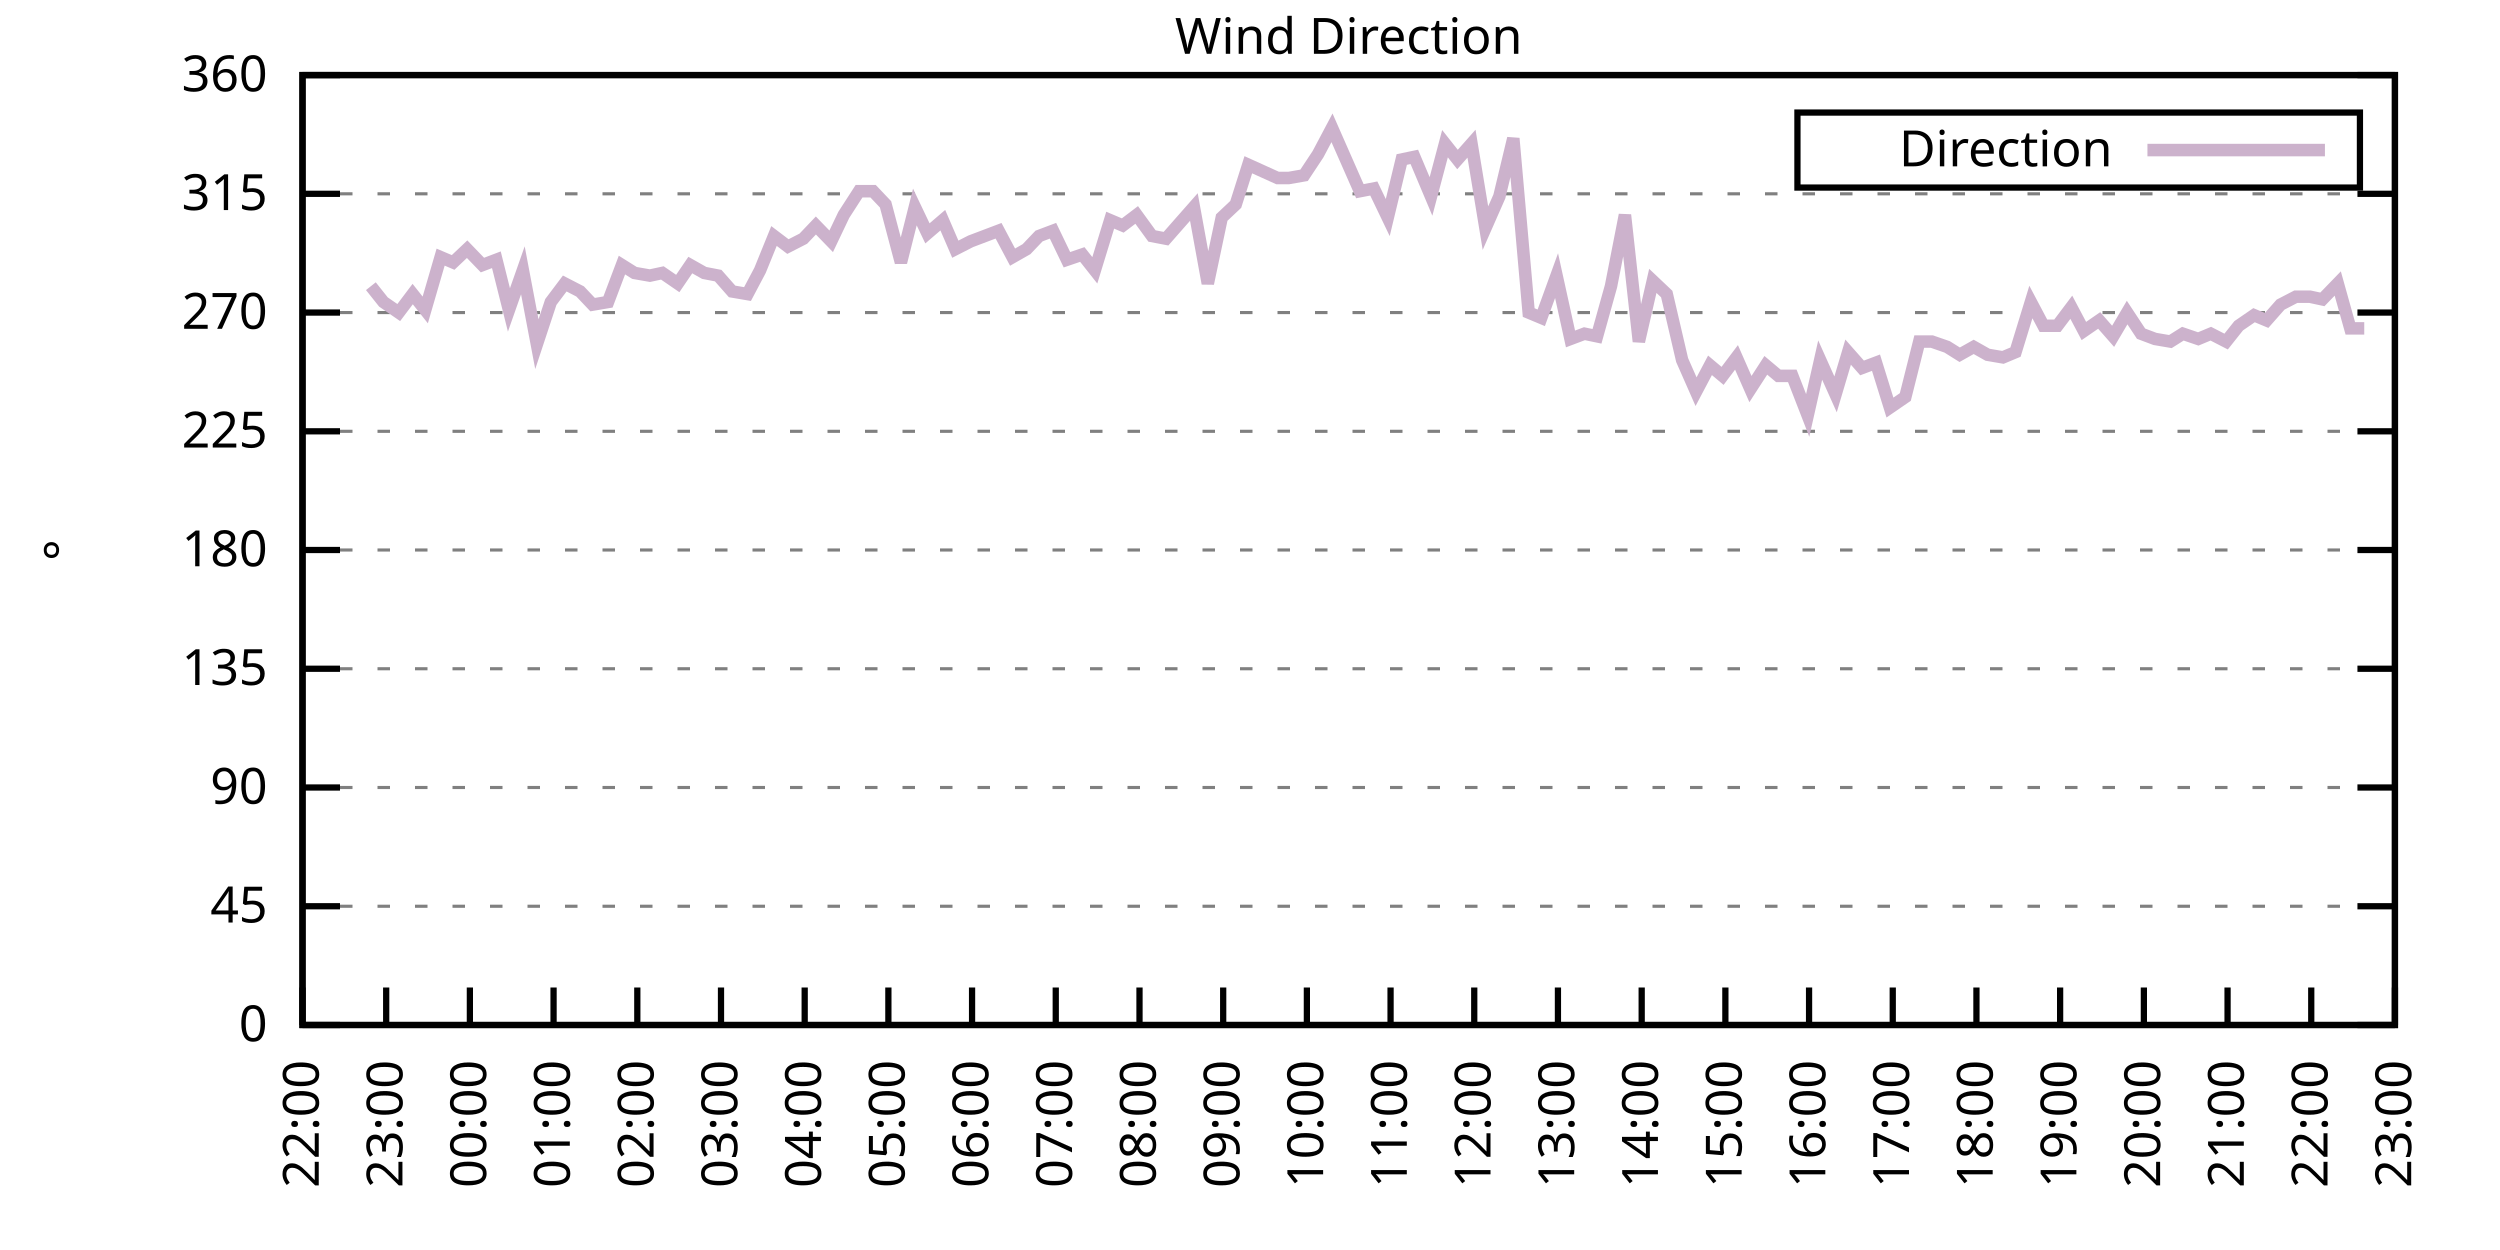
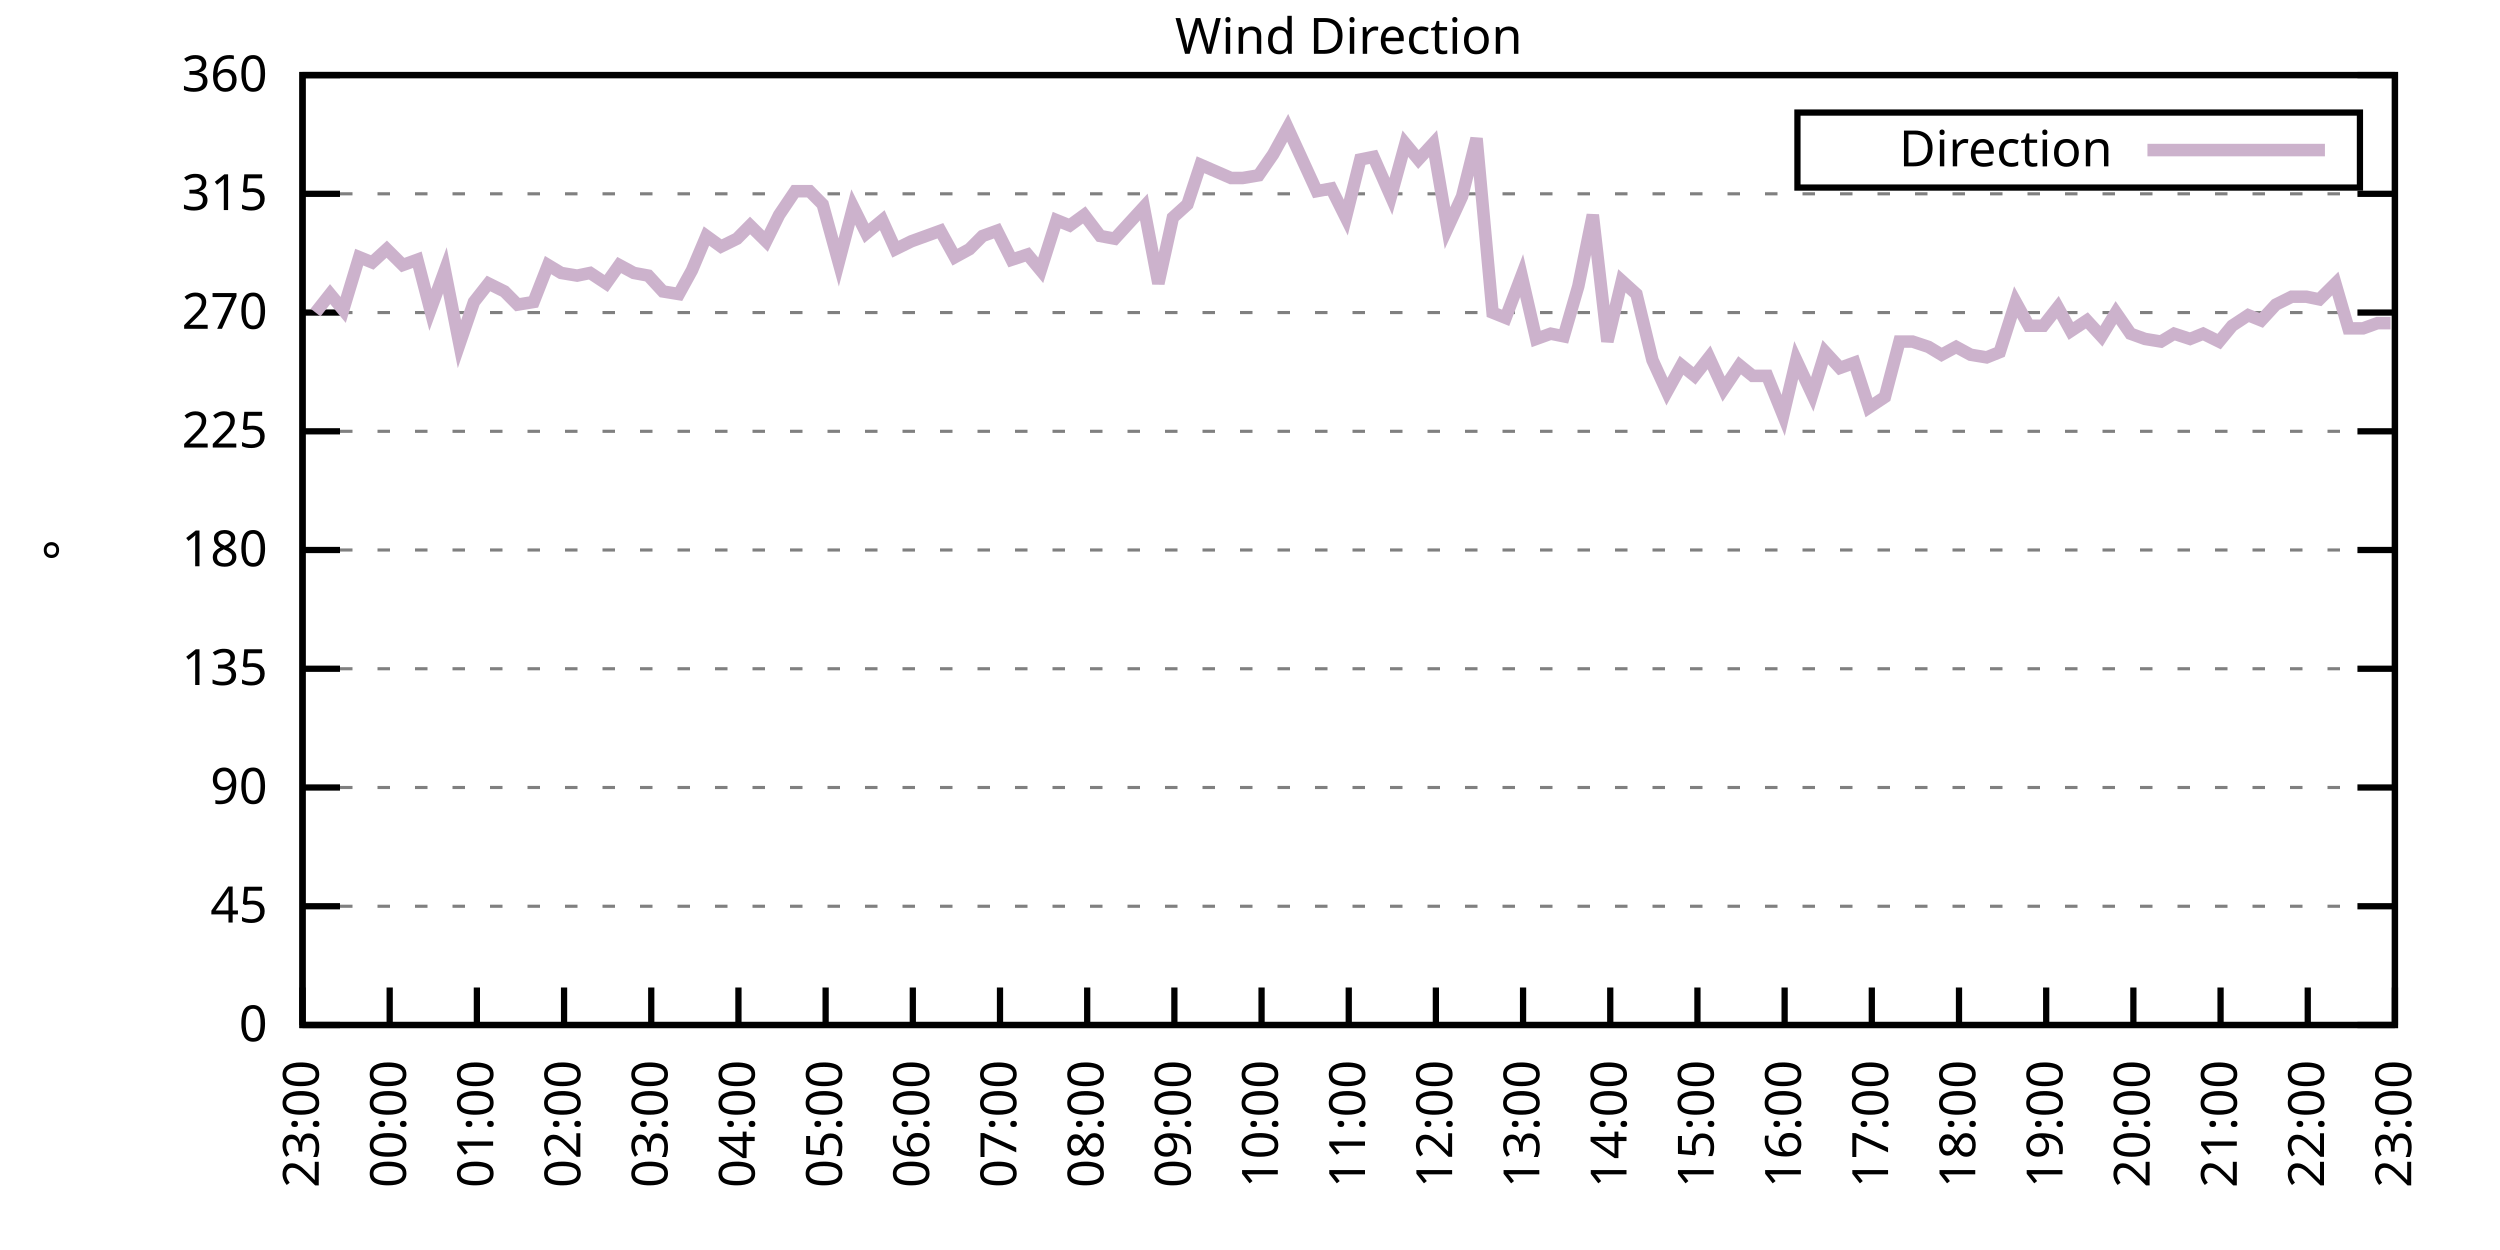
<svg xmlns="http://www.w3.org/2000/svg" xmlns:xlink="http://www.w3.org/1999/xlink" width="400" height="200" viewBox="0 0 400 200">
  <g id="gnuplot_canvas">
    <rect x="0" y="0" width="400" height="200" fill="none" />
    <defs>
      <circle id="gpDot" r="0.5" stroke-width="0.5" stroke="currentColor" />
      <path id="gpPt0" stroke-width="0.333" stroke="currentColor" d="M-1,0 h2 M0,-1 v2" />
      <path id="gpPt1" stroke-width="0.333" stroke="currentColor" d="M-1,-1 L1,1 M1,-1 L-1,1" />
      <path id="gpPt2" stroke-width="0.333" stroke="currentColor" d="M-1,0 L1,0 M0,-1 L0,1 M-1,-1 L1,1 M-1,1 L1,-1" />
      <rect id="gpPt3" stroke-width="0.333" stroke="currentColor" x="-1" y="-1" width="2" height="2" />
      <rect id="gpPt4" stroke-width="0.333" stroke="currentColor" fill="currentColor" x="-1" y="-1" width="2" height="2" />
      <circle id="gpPt5" stroke-width="0.333" stroke="currentColor" cx="0" cy="0" r="1" />
      <use xlink:href="#gpPt5" id="gpPt6" fill="currentColor" stroke="none" />
      <path id="gpPt7" stroke-width="0.333" stroke="currentColor" d="M0,-1.33 L-1.33,0.67 L1.33,0.67 z" />
      <use xlink:href="#gpPt7" id="gpPt8" fill="currentColor" stroke="none" />
      <use xlink:href="#gpPt7" id="gpPt9" stroke="currentColor" transform="rotate(180)" />
      <use xlink:href="#gpPt9" id="gpPt10" fill="currentColor" stroke="none" />
      <use xlink:href="#gpPt3" id="gpPt11" stroke="currentColor" transform="rotate(45)" />
      <use xlink:href="#gpPt11" id="gpPt12" fill="currentColor" stroke="none" />
      <path id="gpPt13" stroke-width="0.333" stroke="currentColor" d="M0,1.330 L1.265,0.411 L0.782,-1.067 L-0.782,-1.076 L-1.265,0.411 z" />
      <use xlink:href="#gpPt13" id="gpPt14" fill="currentColor" stroke="none" />
      <filter id="textbox" filterUnits="objectBoundingBox" x="0" y="0" height="1" width="1">
        <feFlood flood-color="white" flood-opacity="1" result="bgnd" />
        <feComposite in="SourceGraphic" in2="bgnd" operator="atop" />
      </filter>
      <filter id="greybox" filterUnits="objectBoundingBox" x="0" y="0" height="1" width="1">
        <feFlood flood-color="lightgrey" flood-opacity="1" result="grey" />
        <feComposite in="SourceGraphic" in2="grey" operator="atop" />
      </filter>
    </defs>
    <g fill="none" color="white" stroke="currentColor" stroke-width="1.00" stroke-linecap="butt" stroke-linejoin="miter">
</g>
    <g fill="none" color="black" stroke="currentColor" stroke-width="1.00" stroke-linecap="butt" stroke-linejoin="miter">
      <g stroke="none" shape-rendering="crispEdges">
        <polygon fill="rgb(255, 255, 255)" points="48.40,164.00 383.18,164.00 383.18,12.02 48.40,12.02 " />
      </g>
    </g>
    <g fill="none" color="black" stroke="currentColor" stroke-width="1.00" stroke-linecap="butt" stroke-linejoin="miter">
</g>
    <g fill="none" color="black" stroke="black" stroke-width="0.50" stroke-linecap="butt" stroke-linejoin="miter">
</g>
    <g fill="none" color="gray" stroke="currentColor" stroke-width="0.50" stroke-linecap="butt" stroke-linejoin="miter">
      <path stroke="gray" stroke-dasharray="2,4" class="gridline" d="M48.40,164.00 L383.19,164.00  " />
    </g>
    <g fill="none" color="gray" stroke="gray" stroke-width="1.00" stroke-linecap="butt" stroke-linejoin="miter">
</g>
    <g fill="none" color="black" stroke="currentColor" stroke-width="1.00" stroke-linecap="butt" stroke-linejoin="miter">
      <path stroke="black" d="M48.40,164.00 L54.40,164.00 M383.19,164.00 L377.19,164.00  " />
      <g transform="translate(42.80,166.60)" stroke="none" fill="black" font-family="Sans" font-size="8.00" text-anchor="end">
        <text>
          <tspan font-family="Sans"> 0</tspan>
        </text>
      </g>
    </g>
    <g fill="none" color="black" stroke="currentColor" stroke-width="1.00" stroke-linecap="butt" stroke-linejoin="miter">
</g>
    <g fill="none" color="black" stroke="black" stroke-width="0.50" stroke-linecap="butt" stroke-linejoin="miter">
</g>
    <g fill="none" color="gray" stroke="currentColor" stroke-width="0.50" stroke-linecap="butt" stroke-linejoin="miter">
      <path stroke="gray" stroke-dasharray="2,4" class="gridline" d="M48.40,145.00 L383.19,145.00  " />
    </g>
    <g fill="none" color="gray" stroke="gray" stroke-width="1.00" stroke-linecap="butt" stroke-linejoin="miter">
</g>
    <g fill="none" color="black" stroke="currentColor" stroke-width="1.00" stroke-linecap="butt" stroke-linejoin="miter">
      <path stroke="black" d="M48.40,145.00 L54.40,145.00 M383.19,145.00 L377.19,145.00  " />
      <g transform="translate(42.80,147.60)" stroke="none" fill="black" font-family="Sans" font-size="8.00" text-anchor="end">
        <text>
          <tspan font-family="Sans"> 45</tspan>
        </text>
      </g>
    </g>
    <g fill="none" color="black" stroke="currentColor" stroke-width="1.00" stroke-linecap="butt" stroke-linejoin="miter">
</g>
    <g fill="none" color="black" stroke="black" stroke-width="0.50" stroke-linecap="butt" stroke-linejoin="miter">
</g>
    <g fill="none" color="gray" stroke="currentColor" stroke-width="0.50" stroke-linecap="butt" stroke-linejoin="miter">
      <path stroke="gray" stroke-dasharray="2,4" class="gridline" d="M48.40,126.00 L383.19,126.00  " />
    </g>
    <g fill="none" color="gray" stroke="gray" stroke-width="1.00" stroke-linecap="butt" stroke-linejoin="miter">
</g>
    <g fill="none" color="black" stroke="currentColor" stroke-width="1.00" stroke-linecap="butt" stroke-linejoin="miter">
      <path stroke="black" d="M48.40,126.00 L54.40,126.00 M383.19,126.00 L377.19,126.00  " />
      <g transform="translate(42.80,128.60)" stroke="none" fill="black" font-family="Sans" font-size="8.00" text-anchor="end">
        <text>
          <tspan font-family="Sans"> 90</tspan>
        </text>
      </g>
    </g>
    <g fill="none" color="black" stroke="currentColor" stroke-width="1.00" stroke-linecap="butt" stroke-linejoin="miter">
</g>
    <g fill="none" color="black" stroke="black" stroke-width="0.50" stroke-linecap="butt" stroke-linejoin="miter">
</g>
    <g fill="none" color="gray" stroke="currentColor" stroke-width="0.50" stroke-linecap="butt" stroke-linejoin="miter">
      <path stroke="gray" stroke-dasharray="2,4" class="gridline" d="M48.40,107.00 L383.19,107.00  " />
    </g>
    <g fill="none" color="gray" stroke="gray" stroke-width="1.00" stroke-linecap="butt" stroke-linejoin="miter">
</g>
    <g fill="none" color="black" stroke="currentColor" stroke-width="1.00" stroke-linecap="butt" stroke-linejoin="miter">
      <path stroke="black" d="M48.40,107.00 L54.40,107.00 M383.19,107.00 L377.19,107.00  " />
      <g transform="translate(42.80,109.60)" stroke="none" fill="black" font-family="Sans" font-size="8.00" text-anchor="end">
        <text>
          <tspan font-family="Sans"> 135</tspan>
        </text>
      </g>
    </g>
    <g fill="none" color="black" stroke="currentColor" stroke-width="1.00" stroke-linecap="butt" stroke-linejoin="miter">
</g>
    <g fill="none" color="black" stroke="black" stroke-width="0.50" stroke-linecap="butt" stroke-linejoin="miter">
</g>
    <g fill="none" color="gray" stroke="currentColor" stroke-width="0.50" stroke-linecap="butt" stroke-linejoin="miter">
      <path stroke="gray" stroke-dasharray="2,4" class="gridline" d="M48.40,88.00 L383.19,88.00  " />
    </g>
    <g fill="none" color="gray" stroke="gray" stroke-width="1.00" stroke-linecap="butt" stroke-linejoin="miter">
</g>
    <g fill="none" color="black" stroke="currentColor" stroke-width="1.00" stroke-linecap="butt" stroke-linejoin="miter">
      <path stroke="black" d="M48.40,88.00 L54.40,88.00 M383.19,88.00 L377.19,88.00  " />
      <g transform="translate(42.80,90.60)" stroke="none" fill="black" font-family="Sans" font-size="8.00" text-anchor="end">
        <text>
          <tspan font-family="Sans"> 180</tspan>
        </text>
      </g>
    </g>
    <g fill="none" color="black" stroke="currentColor" stroke-width="1.00" stroke-linecap="butt" stroke-linejoin="miter">
</g>
    <g fill="none" color="black" stroke="black" stroke-width="0.50" stroke-linecap="butt" stroke-linejoin="miter">
</g>
    <g fill="none" color="gray" stroke="currentColor" stroke-width="0.50" stroke-linecap="butt" stroke-linejoin="miter">
      <path stroke="gray" stroke-dasharray="2,4" class="gridline" d="M48.40,69.01 L383.19,69.01  " />
    </g>
    <g fill="none" color="gray" stroke="gray" stroke-width="1.00" stroke-linecap="butt" stroke-linejoin="miter">
</g>
    <g fill="none" color="black" stroke="currentColor" stroke-width="1.00" stroke-linecap="butt" stroke-linejoin="miter">
      <path stroke="black" d="M48.40,69.01 L54.40,69.01 M383.19,69.01 L377.19,69.01  " />
      <g transform="translate(42.80,71.61)" stroke="none" fill="black" font-family="Sans" font-size="8.00" text-anchor="end">
        <text>
          <tspan font-family="Sans"> 225</tspan>
        </text>
      </g>
    </g>
    <g fill="none" color="black" stroke="currentColor" stroke-width="1.00" stroke-linecap="butt" stroke-linejoin="miter">
</g>
    <g fill="none" color="black" stroke="black" stroke-width="0.50" stroke-linecap="butt" stroke-linejoin="miter">
</g>
    <g fill="none" color="gray" stroke="currentColor" stroke-width="0.50" stroke-linecap="butt" stroke-linejoin="miter">
      <path stroke="gray" stroke-dasharray="2,4" class="gridline" d="M48.40,50.01 L383.19,50.01  " />
    </g>
    <g fill="none" color="gray" stroke="gray" stroke-width="1.00" stroke-linecap="butt" stroke-linejoin="miter">
</g>
    <g fill="none" color="black" stroke="currentColor" stroke-width="1.00" stroke-linecap="butt" stroke-linejoin="miter">
      <path stroke="black" d="M48.40,50.01 L54.40,50.01 M383.19,50.01 L377.19,50.01  " />
      <g transform="translate(42.80,52.61)" stroke="none" fill="black" font-family="Sans" font-size="8.00" text-anchor="end">
        <text>
          <tspan font-family="Sans"> 270</tspan>
        </text>
      </g>
    </g>
    <g fill="none" color="black" stroke="currentColor" stroke-width="1.00" stroke-linecap="butt" stroke-linejoin="miter">
</g>
    <g fill="none" color="black" stroke="black" stroke-width="0.50" stroke-linecap="butt" stroke-linejoin="miter">
</g>
    <g fill="none" color="gray" stroke="currentColor" stroke-width="0.50" stroke-linecap="butt" stroke-linejoin="miter">
      <path stroke="gray" stroke-dasharray="2,4" class="gridline" d="M48.40,31.01 L383.19,31.01  " />
    </g>
    <g fill="none" color="gray" stroke="gray" stroke-width="1.00" stroke-linecap="butt" stroke-linejoin="miter">
</g>
    <g fill="none" color="black" stroke="currentColor" stroke-width="1.00" stroke-linecap="butt" stroke-linejoin="miter">
      <path stroke="black" d="M48.40,31.01 L54.40,31.01 M383.19,31.01 L377.19,31.01  " />
      <g transform="translate(42.80,33.61)" stroke="none" fill="black" font-family="Sans" font-size="8.00" text-anchor="end">
        <text>
          <tspan font-family="Sans"> 315</tspan>
        </text>
      </g>
    </g>
    <g fill="none" color="black" stroke="currentColor" stroke-width="1.00" stroke-linecap="butt" stroke-linejoin="miter">
</g>
    <g fill="none" color="black" stroke="black" stroke-width="0.50" stroke-linecap="butt" stroke-linejoin="miter">
</g>
    <g fill="none" color="gray" stroke="currentColor" stroke-width="0.50" stroke-linecap="butt" stroke-linejoin="miter">
      <path stroke="gray" stroke-dasharray="2,4" class="gridline" d="M48.40,12.01 L383.19,12.01  " />
    </g>
    <g fill="none" color="gray" stroke="gray" stroke-width="1.00" stroke-linecap="butt" stroke-linejoin="miter">
</g>
    <g fill="none" color="black" stroke="currentColor" stroke-width="1.00" stroke-linecap="butt" stroke-linejoin="miter">
      <path stroke="black" d="M48.40,12.01 L54.40,12.01 M383.19,12.01 L377.19,12.01  " />
      <g transform="translate(42.80,14.61)" stroke="none" fill="black" font-family="Sans" font-size="8.00" text-anchor="end">
        <text>
          <tspan font-family="Sans"> 360</tspan>
        </text>
      </g>
    </g>
    <g fill="none" color="black" stroke="currentColor" stroke-width="1.00" stroke-linecap="butt" stroke-linejoin="miter">
      <path stroke="black" d="M48.40,164.00 L48.40,158.00  " />
      <g transform="translate(51.00,169.60) rotate(270.00)" stroke="none" fill="black" font-family="Sans" font-size="8.00" text-anchor="end">
        <text>
-           <tspan font-family="Sans">22:00</tspan>
-         </text>
-       </g>
-     </g>
-     <g fill="none" color="black" stroke="currentColor" stroke-width="1.00" stroke-linecap="butt" stroke-linejoin="miter">
-       <path stroke="black" d="M61.79,164.00 L61.79,158.00  " />
-       <g transform="translate(64.39,169.60) rotate(270.00)" stroke="none" fill="black" font-family="Sans" font-size="8.00" text-anchor="end">
-         <text>
          <tspan font-family="Sans">23:00</tspan>
        </text>
      </g>
    </g>
    <g fill="none" color="black" stroke="currentColor" stroke-width="1.00" stroke-linecap="butt" stroke-linejoin="miter">
-       <path stroke="black" d="M75.18,164.00 L75.18,158.00  " />
-       <g transform="translate(77.78,169.60) rotate(270.00)" stroke="none" fill="black" font-family="Sans" font-size="8.00" text-anchor="end">
+       <path stroke="black" d="M62.35,164.00 L62.35,158.00  " />
+       <g transform="translate(64.95,169.60) rotate(270.00)" stroke="none" fill="black" font-family="Sans" font-size="8.00" text-anchor="end">
        <text>
          <tspan font-family="Sans">00:00</tspan>
        </text>
      </g>
    </g>
    <g fill="none" color="black" stroke="currentColor" stroke-width="1.00" stroke-linecap="butt" stroke-linejoin="miter">
-       <path stroke="black" d="M88.57,164.00 L88.57,158.00  " />
-       <g transform="translate(91.17,169.60) rotate(270.00)" stroke="none" fill="black" font-family="Sans" font-size="8.00" text-anchor="end">
+       <path stroke="black" d="M76.30,164.00 L76.30,158.00  " />
+       <g transform="translate(78.90,169.60) rotate(270.00)" stroke="none" fill="black" font-family="Sans" font-size="8.00" text-anchor="end">
        <text>
          <tspan font-family="Sans">01:00</tspan>
        </text>
      </g>
    </g>
    <g fill="none" color="black" stroke="currentColor" stroke-width="1.00" stroke-linecap="butt" stroke-linejoin="miter">
-       <path stroke="black" d="M101.97,164.00 L101.97,158.00  " />
-       <g transform="translate(104.57,169.60) rotate(270.00)" stroke="none" fill="black" font-family="Sans" font-size="8.00" text-anchor="end">
+       <path stroke="black" d="M90.25,164.00 L90.25,158.00  " />
+       <g transform="translate(92.85,169.60) rotate(270.00)" stroke="none" fill="black" font-family="Sans" font-size="8.00" text-anchor="end">
        <text>
          <tspan font-family="Sans">02:00</tspan>
        </text>
      </g>
    </g>
    <g fill="none" color="black" stroke="currentColor" stroke-width="1.00" stroke-linecap="butt" stroke-linejoin="miter">
-       <path stroke="black" d="M115.36,164.00 L115.36,158.00  " />
-       <g transform="translate(117.96,169.60) rotate(270.00)" stroke="none" fill="black" font-family="Sans" font-size="8.00" text-anchor="end">
+       <path stroke="black" d="M104.20,164.00 L104.20,158.00  " />
+       <g transform="translate(106.80,169.60) rotate(270.00)" stroke="none" fill="black" font-family="Sans" font-size="8.00" text-anchor="end">
        <text>
          <tspan font-family="Sans">03:00</tspan>
        </text>
      </g>
    </g>
    <g fill="none" color="black" stroke="currentColor" stroke-width="1.00" stroke-linecap="butt" stroke-linejoin="miter">
-       <path stroke="black" d="M128.75,164.00 L128.75,158.00  " />
-       <g transform="translate(131.35,169.60) rotate(270.00)" stroke="none" fill="black" font-family="Sans" font-size="8.00" text-anchor="end">
+       <path stroke="black" d="M118.15,164.00 L118.15,158.00  " />
+       <g transform="translate(120.75,169.60) rotate(270.00)" stroke="none" fill="black" font-family="Sans" font-size="8.00" text-anchor="end">
        <text>
          <tspan font-family="Sans">04:00</tspan>
        </text>
      </g>
    </g>
    <g fill="none" color="black" stroke="currentColor" stroke-width="1.00" stroke-linecap="butt" stroke-linejoin="miter">
-       <path stroke="black" d="M142.14,164.00 L142.14,158.00  " />
-       <g transform="translate(144.74,169.60) rotate(270.00)" stroke="none" fill="black" font-family="Sans" font-size="8.00" text-anchor="end">
+       <path stroke="black" d="M132.10,164.00 L132.10,158.00  " />
+       <g transform="translate(134.70,169.60) rotate(270.00)" stroke="none" fill="black" font-family="Sans" font-size="8.00" text-anchor="end">
        <text>
          <tspan font-family="Sans">05:00</tspan>
        </text>
      </g>
    </g>
    <g fill="none" color="black" stroke="currentColor" stroke-width="1.00" stroke-linecap="butt" stroke-linejoin="miter">
-       <path stroke="black" d="M155.53,164.00 L155.53,158.00  " />
-       <g transform="translate(158.13,169.60) rotate(270.00)" stroke="none" fill="black" font-family="Sans" font-size="8.00" text-anchor="end">
+       <path stroke="black" d="M146.05,164.00 L146.05,158.00  " />
+       <g transform="translate(148.65,169.60) rotate(270.00)" stroke="none" fill="black" font-family="Sans" font-size="8.00" text-anchor="end">
        <text>
          <tspan font-family="Sans">06:00</tspan>
        </text>
      </g>
    </g>
    <g fill="none" color="black" stroke="currentColor" stroke-width="1.00" stroke-linecap="butt" stroke-linejoin="miter">
-       <path stroke="black" d="M168.92,164.00 L168.92,158.00  " />
-       <g transform="translate(171.52,169.60) rotate(270.00)" stroke="none" fill="black" font-family="Sans" font-size="8.00" text-anchor="end">
+       <path stroke="black" d="M160.00,164.00 L160.00,158.00  " />
+       <g transform="translate(162.60,169.60) rotate(270.00)" stroke="none" fill="black" font-family="Sans" font-size="8.00" text-anchor="end">
        <text>
          <tspan font-family="Sans">07:00</tspan>
        </text>
      </g>
    </g>
    <g fill="none" color="black" stroke="currentColor" stroke-width="1.00" stroke-linecap="butt" stroke-linejoin="miter">
-       <path stroke="black" d="M182.32,164.00 L182.32,158.00  " />
-       <g transform="translate(184.92,169.60) rotate(270.00)" stroke="none" fill="black" font-family="Sans" font-size="8.00" text-anchor="end">
+       <path stroke="black" d="M173.95,164.00 L173.95,158.00  " />
+       <g transform="translate(176.55,169.60) rotate(270.00)" stroke="none" fill="black" font-family="Sans" font-size="8.00" text-anchor="end">
        <text>
          <tspan font-family="Sans">08:00</tspan>
        </text>
      </g>
    </g>
    <g fill="none" color="black" stroke="currentColor" stroke-width="1.00" stroke-linecap="butt" stroke-linejoin="miter">
-       <path stroke="black" d="M195.71,164.00 L195.71,158.00  " />
-       <g transform="translate(198.31,169.60) rotate(270.00)" stroke="none" fill="black" font-family="Sans" font-size="8.00" text-anchor="end">
+       <path stroke="black" d="M187.90,164.00 L187.90,158.00  " />
+       <g transform="translate(190.50,169.60) rotate(270.00)" stroke="none" fill="black" font-family="Sans" font-size="8.00" text-anchor="end">
        <text>
          <tspan font-family="Sans">09:00</tspan>
        </text>
      </g>
    </g>
    <g fill="none" color="black" stroke="currentColor" stroke-width="1.00" stroke-linecap="butt" stroke-linejoin="miter">
-       <path stroke="black" d="M209.10,164.00 L209.10,158.00  " />
-       <g transform="translate(211.70,169.60) rotate(270.00)" stroke="none" fill="black" font-family="Sans" font-size="8.00" text-anchor="end">
+       <path stroke="black" d="M201.85,164.00 L201.85,158.00  " />
+       <g transform="translate(204.45,169.60) rotate(270.00)" stroke="none" fill="black" font-family="Sans" font-size="8.00" text-anchor="end">
        <text>
          <tspan font-family="Sans">10:00</tspan>
        </text>
      </g>
    </g>
    <g fill="none" color="black" stroke="currentColor" stroke-width="1.00" stroke-linecap="butt" stroke-linejoin="miter">
-       <path stroke="black" d="M222.49,164.00 L222.49,158.00  " />
-       <g transform="translate(225.09,169.60) rotate(270.00)" stroke="none" fill="black" font-family="Sans" font-size="8.00" text-anchor="end">
+       <path stroke="black" d="M215.80,164.00 L215.80,158.00  " />
+       <g transform="translate(218.40,169.60) rotate(270.00)" stroke="none" fill="black" font-family="Sans" font-size="8.00" text-anchor="end">
        <text>
          <tspan font-family="Sans">11:00</tspan>
        </text>
      </g>
    </g>
    <g fill="none" color="black" stroke="currentColor" stroke-width="1.00" stroke-linecap="butt" stroke-linejoin="miter">
-       <path stroke="black" d="M235.88,164.00 L235.88,158.00  " />
-       <g transform="translate(238.48,169.60) rotate(270.00)" stroke="none" fill="black" font-family="Sans" font-size="8.00" text-anchor="end">
+       <path stroke="black" d="M229.74,164.00 L229.74,158.00  " />
+       <g transform="translate(232.34,169.60) rotate(270.00)" stroke="none" fill="black" font-family="Sans" font-size="8.00" text-anchor="end">
        <text>
          <tspan font-family="Sans">12:00</tspan>
        </text>
      </g>
    </g>
    <g fill="none" color="black" stroke="currentColor" stroke-width="1.00" stroke-linecap="butt" stroke-linejoin="miter">
-       <path stroke="black" d="M249.27,164.00 L249.27,158.00  " />
-       <g transform="translate(251.87,169.60) rotate(270.00)" stroke="none" fill="black" font-family="Sans" font-size="8.00" text-anchor="end">
+       <path stroke="black" d="M243.69,164.00 L243.69,158.00  " />
+       <g transform="translate(246.29,169.60) rotate(270.00)" stroke="none" fill="black" font-family="Sans" font-size="8.00" text-anchor="end">
        <text>
          <tspan font-family="Sans">13:00</tspan>
        </text>
      </g>
    </g>
    <g fill="none" color="black" stroke="currentColor" stroke-width="1.00" stroke-linecap="butt" stroke-linejoin="miter">
-       <path stroke="black" d="M262.67,164.00 L262.67,158.00  " />
-       <g transform="translate(265.27,169.60) rotate(270.00)" stroke="none" fill="black" font-family="Sans" font-size="8.00" text-anchor="end">
+       <path stroke="black" d="M257.64,164.00 L257.64,158.00  " />
+       <g transform="translate(260.24,169.60) rotate(270.00)" stroke="none" fill="black" font-family="Sans" font-size="8.00" text-anchor="end">
        <text>
          <tspan font-family="Sans">14:00</tspan>
        </text>
      </g>
    </g>
    <g fill="none" color="black" stroke="currentColor" stroke-width="1.00" stroke-linecap="butt" stroke-linejoin="miter">
-       <path stroke="black" d="M276.06,164.00 L276.06,158.00  " />
-       <g transform="translate(278.66,169.60) rotate(270.00)" stroke="none" fill="black" font-family="Sans" font-size="8.00" text-anchor="end">
+       <path stroke="black" d="M271.59,164.00 L271.59,158.00  " />
+       <g transform="translate(274.19,169.60) rotate(270.00)" stroke="none" fill="black" font-family="Sans" font-size="8.00" text-anchor="end">
        <text>
          <tspan font-family="Sans">15:00</tspan>
        </text>
      </g>
    </g>
    <g fill="none" color="black" stroke="currentColor" stroke-width="1.00" stroke-linecap="butt" stroke-linejoin="miter">
-       <path stroke="black" d="M289.45,164.00 L289.45,158.00  " />
-       <g transform="translate(292.05,169.60) rotate(270.00)" stroke="none" fill="black" font-family="Sans" font-size="8.00" text-anchor="end">
+       <path stroke="black" d="M285.54,164.00 L285.54,158.00  " />
+       <g transform="translate(288.14,169.60) rotate(270.00)" stroke="none" fill="black" font-family="Sans" font-size="8.00" text-anchor="end">
        <text>
          <tspan font-family="Sans">16:00</tspan>
        </text>
      </g>
    </g>
    <g fill="none" color="black" stroke="currentColor" stroke-width="1.00" stroke-linecap="butt" stroke-linejoin="miter">
-       <path stroke="black" d="M302.84,164.00 L302.84,158.00  " />
-       <g transform="translate(305.44,169.60) rotate(270.00)" stroke="none" fill="black" font-family="Sans" font-size="8.00" text-anchor="end">
+       <path stroke="black" d="M299.49,164.00 L299.49,158.00  " />
+       <g transform="translate(302.09,169.60) rotate(270.00)" stroke="none" fill="black" font-family="Sans" font-size="8.00" text-anchor="end">
        <text>
          <tspan font-family="Sans">17:00</tspan>
        </text>
      </g>
    </g>
    <g fill="none" color="black" stroke="currentColor" stroke-width="1.00" stroke-linecap="butt" stroke-linejoin="miter">
-       <path stroke="black" d="M316.23,164.00 L316.23,158.00  " />
-       <g transform="translate(318.83,169.60) rotate(270.00)" stroke="none" fill="black" font-family="Sans" font-size="8.00" text-anchor="end">
+       <path stroke="black" d="M313.44,164.00 L313.44,158.00  " />
+       <g transform="translate(316.04,169.60) rotate(270.00)" stroke="none" fill="black" font-family="Sans" font-size="8.00" text-anchor="end">
        <text>
          <tspan font-family="Sans">18:00</tspan>
        </text>
      </g>
    </g>
    <g fill="none" color="black" stroke="currentColor" stroke-width="1.00" stroke-linecap="butt" stroke-linejoin="miter">
-       <path stroke="black" d="M329.62,164.00 L329.62,158.00  " />
-       <g transform="translate(332.22,169.60) rotate(270.00)" stroke="none" fill="black" font-family="Sans" font-size="8.00" text-anchor="end">
+       <path stroke="black" d="M327.39,164.00 L327.39,158.00  " />
+       <g transform="translate(329.99,169.60) rotate(270.00)" stroke="none" fill="black" font-family="Sans" font-size="8.00" text-anchor="end">
        <text>
          <tspan font-family="Sans">19:00</tspan>
        </text>
      </g>
    </g>
    <g fill="none" color="black" stroke="currentColor" stroke-width="1.00" stroke-linecap="butt" stroke-linejoin="miter">
-       <path stroke="black" d="M343.02,164.00 L343.02,158.00  " />
-       <g transform="translate(345.62,169.60) rotate(270.00)" stroke="none" fill="black" font-family="Sans" font-size="8.00" text-anchor="end">
+       <path stroke="black" d="M341.34,164.00 L341.34,158.00  " />
+       <g transform="translate(343.94,169.60) rotate(270.00)" stroke="none" fill="black" font-family="Sans" font-size="8.00" text-anchor="end">
        <text>
          <tspan font-family="Sans">20:00</tspan>
        </text>
      </g>
    </g>
    <g fill="none" color="black" stroke="currentColor" stroke-width="1.00" stroke-linecap="butt" stroke-linejoin="miter">
-       <path stroke="black" d="M356.41,164.00 L356.41,158.00  " />
-       <g transform="translate(359.01,169.60) rotate(270.00)" stroke="none" fill="black" font-family="Sans" font-size="8.00" text-anchor="end">
+       <path stroke="black" d="M355.29,164.00 L355.29,158.00  " />
+       <g transform="translate(357.89,169.60) rotate(270.00)" stroke="none" fill="black" font-family="Sans" font-size="8.00" text-anchor="end">
        <text>
          <tspan font-family="Sans">21:00</tspan>
        </text>
      </g>
    </g>
    <g fill="none" color="black" stroke="currentColor" stroke-width="1.00" stroke-linecap="butt" stroke-linejoin="miter">
-       <path stroke="black" d="M369.80,164.00 L369.80,158.00  " />
-       <g transform="translate(372.40,169.60) rotate(270.00)" stroke="none" fill="black" font-family="Sans" font-size="8.00" text-anchor="end">
+       <path stroke="black" d="M369.24,164.00 L369.24,158.00  " />
+       <g transform="translate(371.84,169.60) rotate(270.00)" stroke="none" fill="black" font-family="Sans" font-size="8.00" text-anchor="end">
        <text>
          <tspan font-family="Sans">22:00</tspan>
        </text>
      </g>
    </g>
    <g fill="none" color="black" stroke="currentColor" stroke-width="1.00" stroke-linecap="butt" stroke-linejoin="miter">
      <path stroke="black" d="M383.19,164.00 L383.19,158.00  " />
      <g transform="translate(385.79,169.60) rotate(270.00)" stroke="none" fill="black" font-family="Sans" font-size="8.00" text-anchor="end">
        <text>
          <tspan font-family="Sans">23:00</tspan>
        </text>
      </g>
    </g>
    <g fill="none" color="black" stroke="currentColor" stroke-width="1.00" stroke-linecap="butt" stroke-linejoin="miter">
</g>
    <g fill="none" color="black" stroke="currentColor" stroke-width="1.00" stroke-linecap="butt" stroke-linejoin="miter">
      <path stroke="black" d="M48.40,12.01 L48.40,164.00 L383.19,164.00 L383.19,12.01 L48.40,12.01 Z  " />
    </g>
    <g fill="none" color="black" stroke="currentColor" stroke-width="1.00" stroke-linecap="butt" stroke-linejoin="miter">
</g>
    <g fill="none" color="black" stroke="currentColor" stroke-width="1.00" stroke-linecap="butt" stroke-linejoin="miter">
      <path stroke="black" d="M287.59,30.01 L287.59,18.01 L377.59,18.01 L377.59,30.01 L287.59,30.01 Z  " />
    </g>
    <g id="Wind_direction_plot_1">
      <g fill="none" color="white" stroke="black" stroke-width="2.00" stroke-linecap="butt" stroke-linejoin="miter">
</g>
      <g fill="none" color="black" stroke="currentColor" stroke-width="2.00" stroke-linecap="butt" stroke-linejoin="miter">
        <g transform="translate(337.99,26.61)" stroke="none" fill="black" font-family="Sans" font-size="8.00" text-anchor="end">
          <text>
            <tspan font-family="Sans">Direction</tspan>
          </text>
        </g>
      </g>
      <g fill="none" color="black" stroke="currentColor" stroke-width="2.00" stroke-linecap="butt" stroke-linejoin="miter">
-         <path stroke="rgb(204, 178, 204)" d="M343.59,24.01 L371.99,24.01 M59.34,45.79 L61.35,48.32 L63.80,50.01 L66.03,47.05 L68.04,49.59 L70.50,41.14   L72.50,41.99 L74.74,39.87 L77.19,42.41 L79.42,41.56 L81.43,49.59 L83.66,43.25 L85.90,55.07 L88.13,48.32   L90.36,45.36 L92.82,46.63 L94.82,48.74 L97.28,48.32 L99.51,42.41 L101.52,43.67 L103.98,44.10 L105.98,43.67   L108.44,45.36 L110.45,42.41 L112.68,43.67 L114.91,44.10 L117.14,46.63 L119.60,47.05 L121.61,43.25 L123.84,37.76   L126.07,39.45 L128.53,38.19 L130.54,36.08 L132.99,38.61 L135.00,34.39 L137.45,30.59 L139.69,30.59 L141.69,32.70   L144.15,41.99 L146.38,33.12 L148.39,37.34 L150.85,35.23 L152.85,39.87 L155.31,38.61 L159.77,36.92 L162.01,41.14   L164.24,39.87 L166.25,37.76 L168.48,36.92 L170.71,41.56 L173.17,40.72 L175.17,43.25 L177.63,35.23 L179.64,36.08   L181.87,34.39 L184.32,37.76 L186.56,38.19 L188.79,35.65 L191.02,33.12 L193.25,45.36 L195.48,34.81 L197.72,32.70   L199.73,26.36 L204.41,28.48 L206.20,28.48 L208.65,28.05 L210.88,24.68 L213.12,20.45 L217.58,30.59 L219.81,30.16   L222.04,34.81 L224.28,25.52 L226.29,25.10 L228.96,31.43 L231.20,22.99 L233.20,25.52 L235.44,22.99 L237.67,36.50   L239.90,31.43 L242.13,22.14 L244.59,50.01 L246.60,50.85 L249.05,44.10 L251.28,54.23 L253.51,53.39 L255.52,53.81   L257.76,45.79 L259.99,34.39 L262.22,54.65 L264.45,44.94 L266.68,47.05 L269.14,57.61 L271.37,62.67 L273.60,58.45   L275.61,60.14 L277.84,57.18 L280.07,62.25 L282.53,58.45 L284.54,60.14 L286.77,60.14 L289.23,66.47 L291.23,57.61   L293.69,63.10 L295.70,56.34 L297.93,58.87 L300.16,58.03 L302.39,65.21 L304.85,63.52 L307.08,54.65 L309.09,54.65   L311.54,55.50 L313.55,56.76 L315.79,55.50 L318.02,56.76 L320.47,57.18 L322.48,56.34 L324.94,48.32 L326.95,52.12   L329.18,52.12 L331.41,49.16 L333.42,52.96 L335.87,51.27 L338.10,53.81 L340.34,50.01 L342.57,53.39 L344.80,54.23   L347.26,54.65 L349.26,53.39 L351.72,54.23 L353.73,53.39 L356.18,54.65 L358.19,52.12 L360.65,50.43 L362.66,51.27   L364.89,48.74 L367.34,47.47 L369.58,47.47 L371.58,47.90 L374.04,45.36 L376.05,52.54 L378.28,52.54  " />
+         <path stroke="rgb(204, 178, 204)" d="M343.59,24.01 L371.99,24.01 M50.49,50.01 L52.82,47.05 L54.91,49.59 L57.47,41.14 L59.56,41.99 L61.88,39.87   L64.44,42.41 L66.77,41.56 L68.86,49.59 L71.18,43.25 L73.51,55.07 L75.83,48.32 L78.16,45.36 L80.72,46.63   L82.81,48.74 L85.37,48.32 L87.69,42.41 L89.78,43.67 L92.34,44.10 L94.43,43.67 L96.99,45.36 L99.08,42.41   L101.41,43.67 L103.73,44.10 L106.06,46.63 L108.62,47.05 L110.71,43.25 L113.03,37.76 L115.36,39.45 L117.92,38.19   L120.01,36.08 L122.57,38.61 L124.66,34.39 L127.22,30.59 L129.54,30.59 L131.63,32.70 L134.19,41.99 L136.51,33.12   L138.61,37.34 L141.16,35.23 L143.26,39.87 L145.81,38.61 L150.46,36.92 L152.79,41.14 L155.11,39.87 L157.21,37.76   L159.53,36.92 L161.86,41.56 L164.41,40.72 L166.51,43.25 L169.06,35.23 L171.16,36.08 L173.48,34.39 L176.04,37.76   L178.36,38.19 L180.69,35.65 L183.01,33.12 L185.34,45.36 L187.66,34.81 L189.99,32.70 L192.08,26.36 L196.96,28.48   L198.82,28.48 L201.38,28.05 L203.71,24.68 L206.03,20.45 L210.68,30.59 L213.01,30.16 L215.33,34.81 L217.65,25.52   L219.75,25.10 L222.54,31.43 L224.86,22.99 L226.95,25.52 L229.28,22.99 L231.60,36.50 L233.93,31.43 L236.25,22.14   L238.81,50.01 L240.90,50.85 L243.46,44.10 L245.79,54.23 L248.11,53.39 L250.20,53.81 L252.53,45.79 L254.85,34.39   L257.18,54.65 L259.50,44.94 L261.83,47.05 L264.39,57.61 L266.71,62.67 L269.04,58.45 L271.13,60.14 L273.45,57.18   L275.78,62.25 L278.34,58.45 L280.43,60.14 L282.75,60.14 L285.31,66.47 L287.40,57.61 L289.96,63.10 L292.05,56.34   L294.38,58.87 L296.70,58.03 L299.03,65.21 L301.58,63.52 L303.91,54.65 L306.00,54.65 L308.56,55.50 L310.65,56.76   L312.98,55.50 L315.30,56.76 L317.86,57.18 L319.95,56.34 L322.51,48.32 L324.60,52.12 L326.93,52.12 L329.25,49.16   L331.34,52.96 L333.90,51.27 L336.23,53.81 L338.55,50.01 L340.88,53.39 L343.20,54.23 L345.76,54.65 L347.85,53.39   L350.41,54.23 L352.50,53.39 L355.06,54.65 L357.15,52.12 L359.71,50.43 L361.80,51.27 L364.13,48.74 L366.68,47.47   L369.01,47.47 L371.10,47.90 L373.66,45.36 L375.75,52.54 L378.08,52.54 L380.40,51.70 L382.49,51.70  " />
      </g>
    </g>
    <g fill="none" color="black" stroke="currentColor" stroke-width="2.00" stroke-linecap="butt" stroke-linejoin="miter">
</g>
    <g fill="none" color="black" stroke="black" stroke-width="1.00" stroke-linecap="butt" stroke-linejoin="miter">
</g>
    <g fill="none" color="black" stroke="currentColor" stroke-width="1.00" stroke-linecap="butt" stroke-linejoin="miter">
      <path stroke="black" d="M48.40,12.01 L48.40,164.00 L383.19,164.00 L383.19,12.01 L48.40,12.01 Z  " />
      <g transform="translate(12.80,88.01) rotate(270.00)" stroke="none" fill="black" font-family="Sans" font-size="8.00" text-anchor="middle">
        <text>
          <tspan font-family="Sans">°</tspan>
        </text>
      </g>
    </g>
    <g fill="none" color="black" stroke="currentColor" stroke-width="1.00" stroke-linecap="butt" stroke-linejoin="miter">
</g>
    <g fill="none" color="black" stroke="currentColor" stroke-width="1.00" stroke-linecap="butt" stroke-linejoin="miter">
      <g transform="translate(215.79,8.61)" stroke="none" fill="black" font-family="Sans" font-size="8.00" text-anchor="middle">
        <text>
          <tspan font-family="Sans">Wind Direction</tspan>
        </text>
      </g>
    </g>
    <g fill="none" color="black" stroke="currentColor" stroke-width="1.00" stroke-linecap="butt" stroke-linejoin="miter">
</g>
  </g>
</svg>
